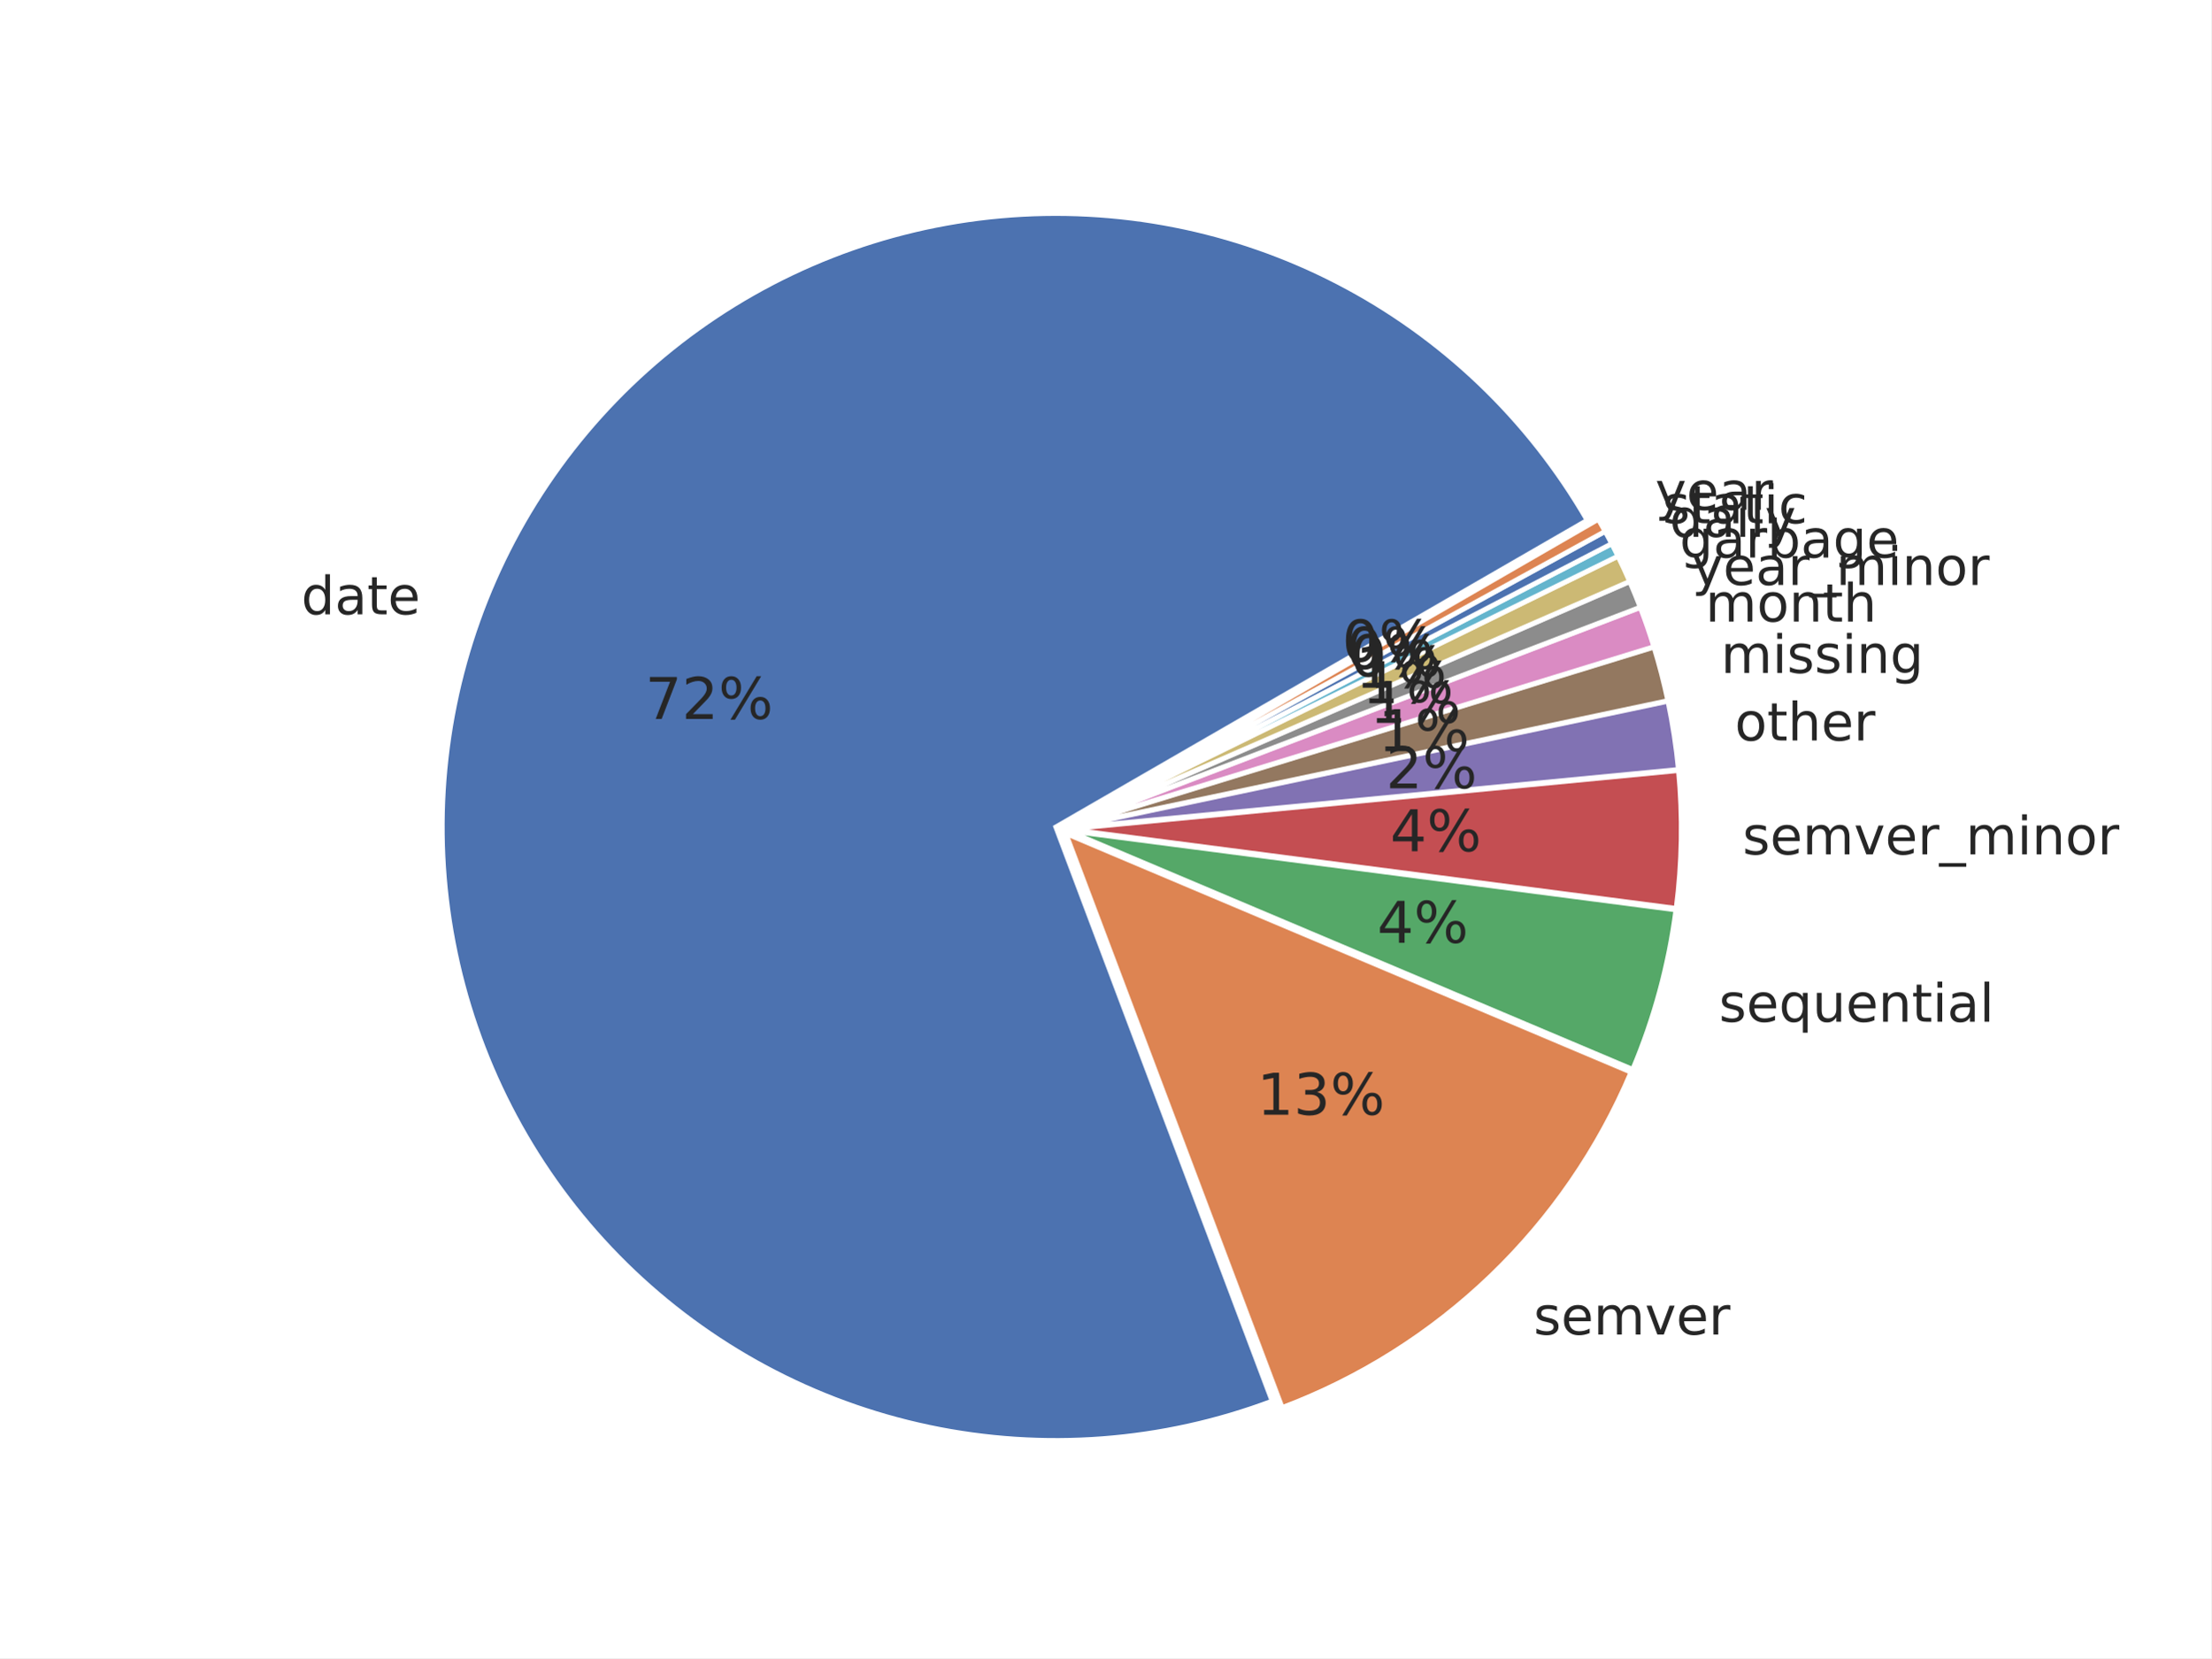
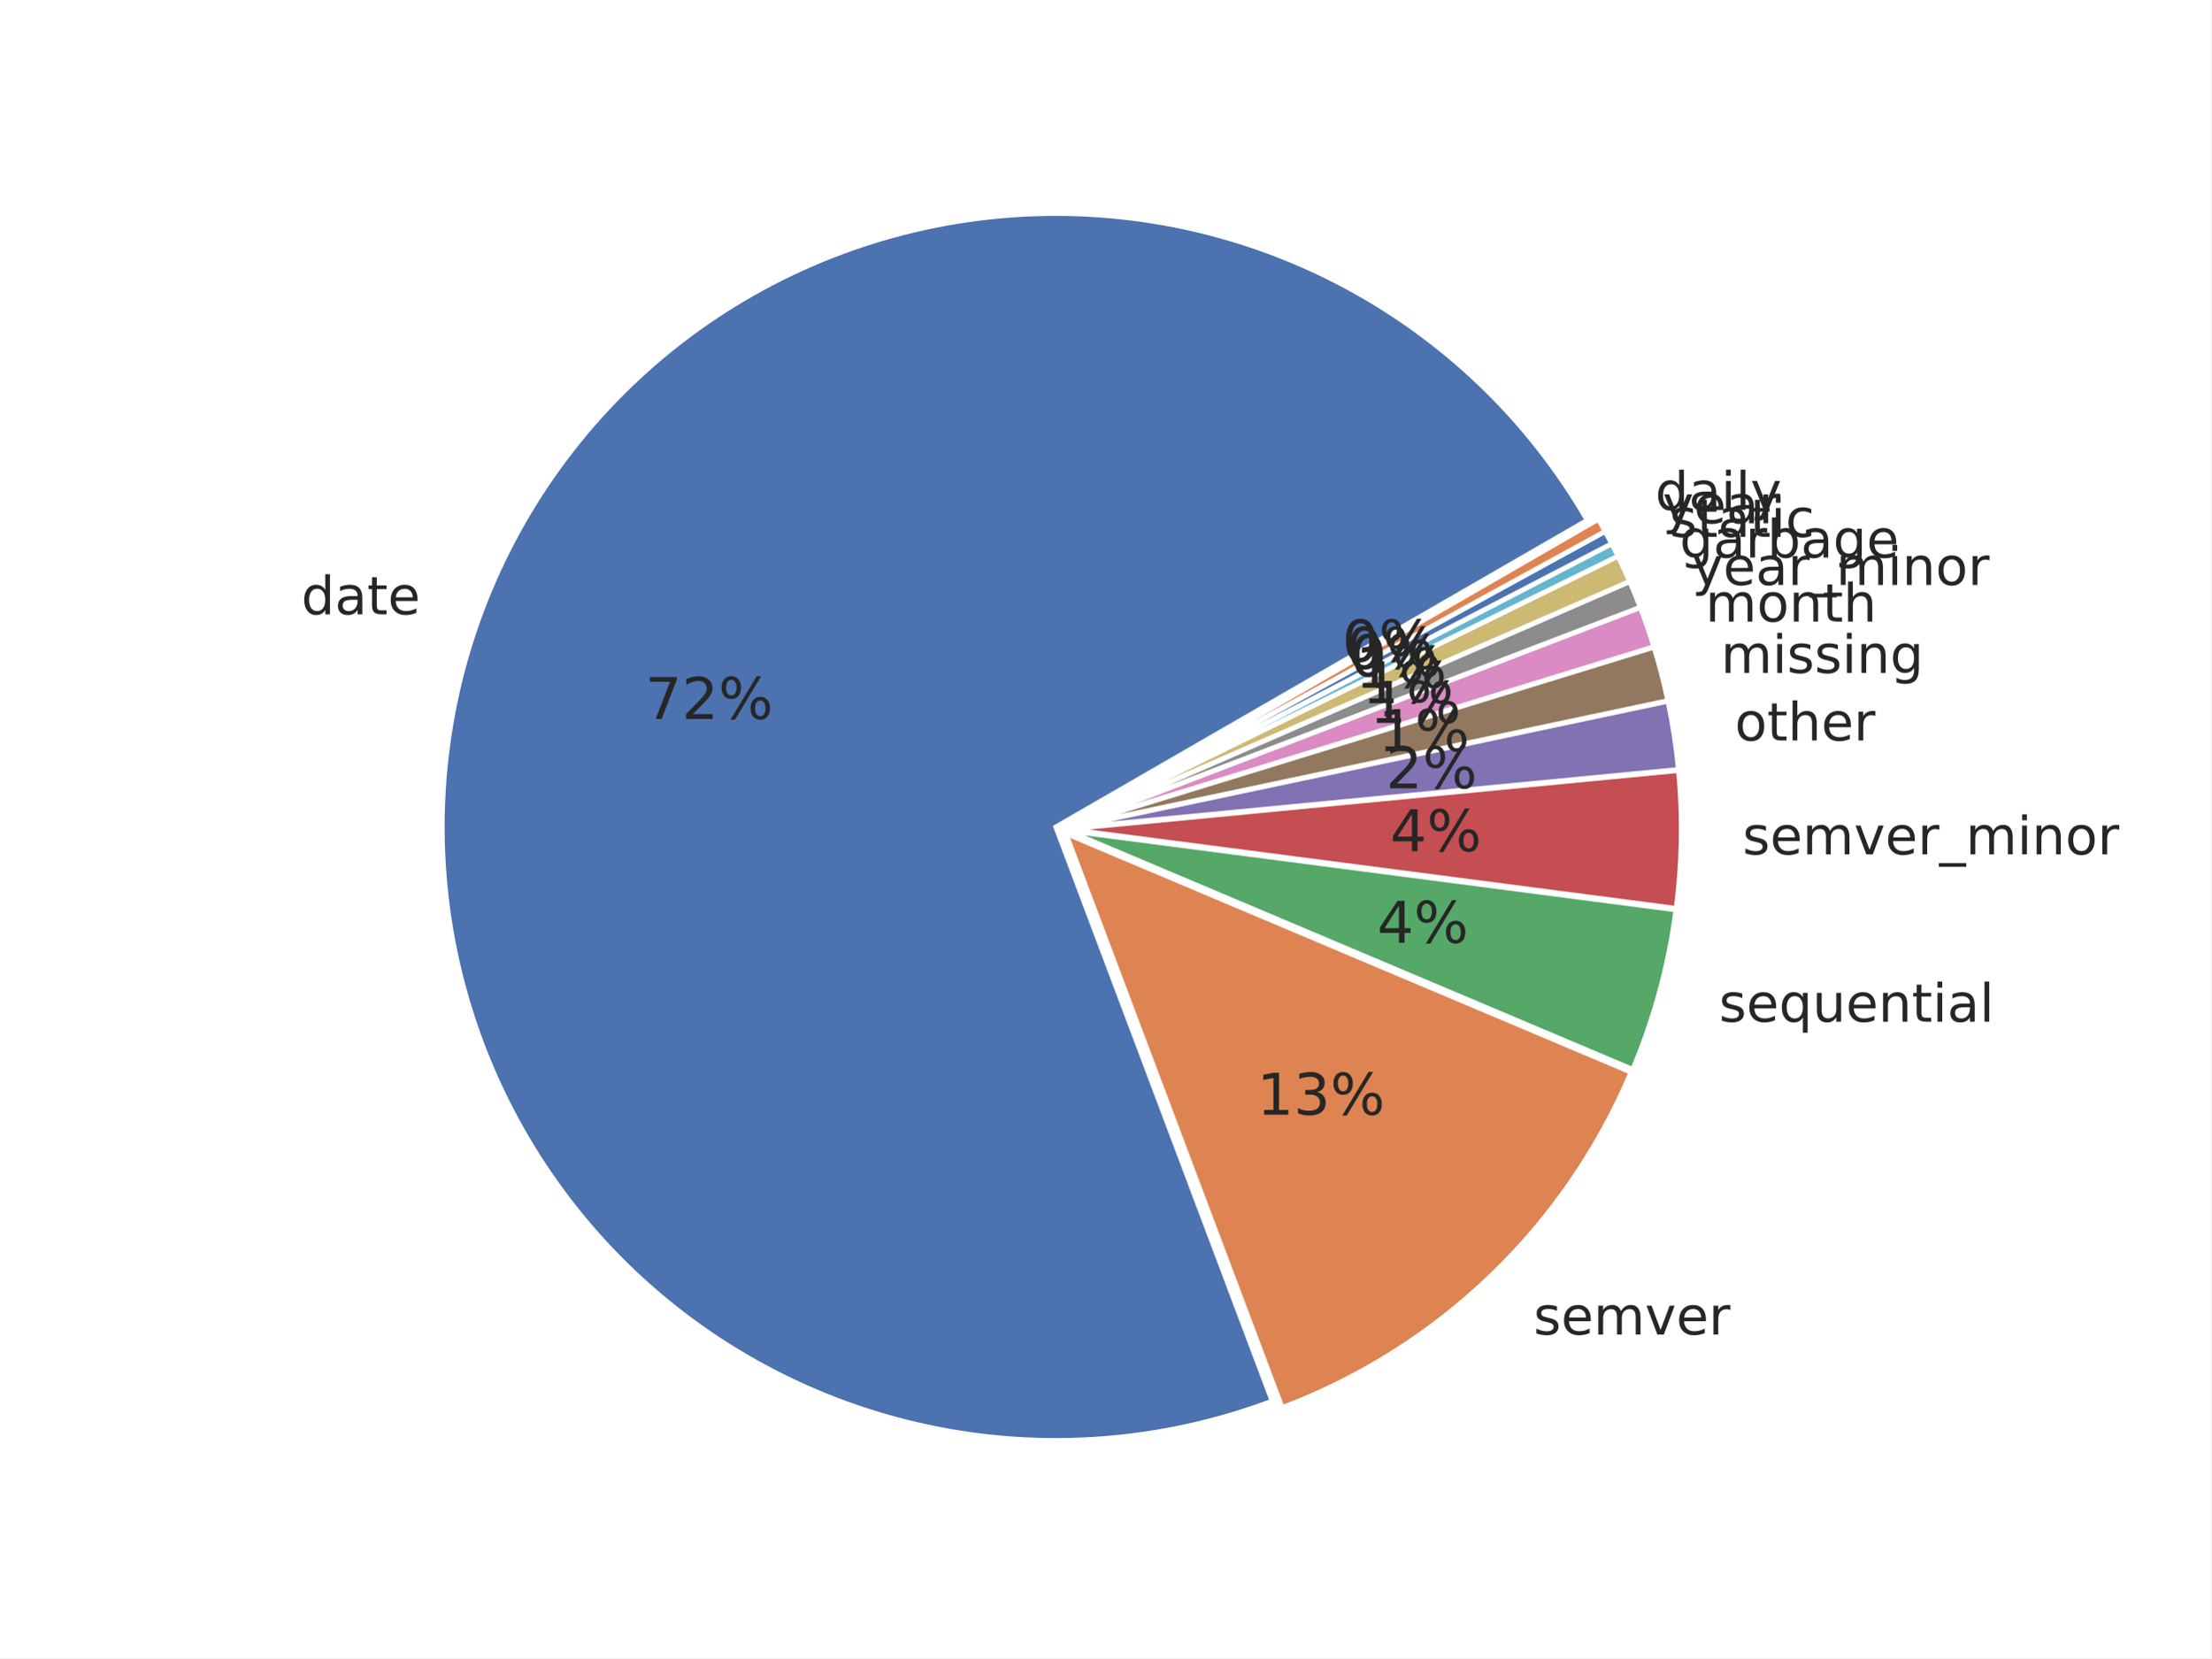
<svg xmlns="http://www.w3.org/2000/svg" xmlns:xlink="http://www.w3.org/1999/xlink" width="460.8pt" height="345.6pt" viewBox="0 0 460.8 345.6" version="1.1">
  <defs>
    <style type="text/css">*{stroke-linejoin: round; stroke-linecap: butt}</style>
  </defs>
  <g id="figure_1">
    <g id="patch_1">
      <path d="M 0 345.6  L 460.8 345.6  L 460.8 0  L 0 0  z " style="fill: #ffffff" />
    </g>
    <g id="axes_1">
      <g id="matplotlib.axis_1" />
      <g id="matplotlib.axis_2" />
      <g id="patch_2">
        <path d="M 330.773 108.433  C 318.573 87.303 300.576 70.099 278.918 58.863  C 257.259 47.626 232.83 42.821 208.529 45.016  C 184.228 47.211 161.056 56.316 141.761 71.251  C 122.467 86.187 107.844 106.337 99.628 129.312  C 91.412 152.287 89.941 177.14 95.389 200.924  C 100.838 224.707 112.982 246.442 130.38 263.549  C 147.778 280.656 169.715 292.431 193.587 297.477  C 217.46 302.523 242.285 300.633 265.118 292.03  L 220.033 172.369  z " style="fill: #4c72b0; stroke: #ffffff; stroke-linejoin: miter" />
      </g>
      <g id="patch_3">
        <path d="M 267.208 293.382  C 283.432 287.269 298.244 277.92 310.743 265.905  C 323.241 253.89 333.167 239.457 339.914 223.487  L 222.123 173.722  z " style="fill: #dd8452; stroke: #ffffff; stroke-linejoin: miter" />
      </g>
      <g id="patch_4">
        <path d="M 340.262 222.899  C 342.504 217.592 344.385 212.139 345.892 206.578  C 347.399 201.017 348.528 195.36 349.272 189.647  L 222.471 173.134  z " style="fill: #55a868; stroke: #ffffff; stroke-linejoin: miter" />
      </g>
      <g id="patch_5">
        <path d="M 349.317 189.334  C 349.936 184.573 350.288 179.781 350.369 174.981  C 350.45 170.181 350.261 165.38 349.802 160.601  L 222.515 172.822  z " style="fill: #c44e52; stroke: #ffffff; stroke-linejoin: miter" />
      </g>
      <g id="patch_6">
        <path d="M 349.787 160.386  C 349.558 157.997 349.261 155.615 348.898 153.243  C 348.535 150.871 348.104 148.509 347.608 146.161  L 222.501 172.606  z " style="fill: #8172b3; stroke: #ffffff; stroke-linejoin: miter" />
      </g>
      <g id="patch_7">
        <path d="M 347.582 146.034  C 347.185 144.156 346.746 142.287 346.264 140.428  C 345.783 138.569 345.26 136.722 344.696 134.887  L 222.474 172.479  z " style="fill: #937860; stroke: #ffffff; stroke-linejoin: miter" />
      </g>
      <g id="patch_8">
        <path d="M 344.667 134.79  C 344.243 133.414 343.797 132.045 343.327 130.684  C 342.858 129.323 342.365 127.97 341.85 126.625  L 222.445 172.383  z " style="fill: #da8bc3; stroke: #ffffff; stroke-linejoin: miter" />
      </g>
      <g id="patch_9">
        <path d="M 341.825 126.558  C 341.481 125.661 341.128 124.769 340.764 123.88  C 340.4 122.992 340.027 122.108 339.643 121.228  L 222.42 172.316  z " style="fill: #8c8c8c; stroke: #ffffff; stroke-linejoin: miter" />
      </g>
      <g id="patch_10">
        <path d="M 339.62 121.175  C 339.237 120.295 338.843 119.419 338.44 118.548  C 338.037 117.677 337.624 116.811 337.201 115.949  L 222.397 172.263  z " style="fill: #ccb974; stroke: #ffffff; stroke-linejoin: miter" />
      </g>
      <g id="patch_11">
        <path d="M 337.182 115.91  C 336.971 115.479 336.757 115.049 336.541 114.621  C 336.325 114.192 336.106 113.765 335.885 113.339  L 222.378 172.224  z " style="fill: #64b5cd; stroke: #ffffff; stroke-linejoin: miter" />
      </g>
      <g id="patch_12">
        <path d="M 335.872 113.313  C 335.651 112.887 335.427 112.463 335.202 112.039  C 334.976 111.616 334.748 111.193 334.517 110.772  L 222.365 172.198  z " style="fill: #4c72b0; stroke: #ffffff; stroke-linejoin: miter" />
      </g>
      <g id="patch_13">
        <path d="M 334.503 110.747  C 334.273 110.326 334.04 109.907 333.804 109.488  C 333.569 109.07 333.332 108.653 333.092 108.237  L 222.351 172.173  z " style="fill: #dd8452; stroke: #ffffff; stroke-linejoin: miter" />
      </g>
      <g id="text_1">
        <g style="fill: #262626" transform="translate(62.78234 128.0414) scale(0.11 -0.11)">
          <defs>
            <path id="DejaVuSans-64" d="M 2906 2969  L 2906 4863  L 3481 4863  L 3481 0  L 2906 0  L 2906 525  Q 2725 213 2448 61  Q 2172 -91 1784 -91  Q 1150 -91 751 415  Q 353 922 353 1747  Q 353 2572 751 3078  Q 1150 3584 1784 3584  Q 2172 3584 2448 3432  Q 2725 3281 2906 2969  z M 947 1747  Q 947 1113 1208 752  Q 1469 391 1925 391  Q 2381 391 2643 752  Q 2906 1113 2906 1747  Q 2906 2381 2643 2742  Q 2381 3103 1925 3103  Q 1469 3103 1208 2742  Q 947 2381 947 1747  z " transform="scale(0.015625)" />
            <path id="DejaVuSans-61" d="M 2194 1759  Q 1497 1759 1228 1600  Q 959 1441 959 1056  Q 959 750 1161 570  Q 1363 391 1709 391  Q 2188 391 2477 730  Q 2766 1069 2766 1631  L 2766 1759  L 2194 1759  z M 3341 1997  L 3341 0  L 2766 0  L 2766 531  Q 2569 213 2275 61  Q 1981 -91 1556 -91  Q 1019 -91 701 211  Q 384 513 384 1019  Q 384 1609 779 1909  Q 1175 2209 1959 2209  L 2766 2209  L 2766 2266  Q 2766 2663 2505 2880  Q 2244 3097 1772 3097  Q 1472 3097 1187 3025  Q 903 2953 641 2809  L 641 3341  Q 956 3463 1253 3523  Q 1550 3584 1831 3584  Q 2591 3584 2966 3190  Q 3341 2797 3341 1997  z " transform="scale(0.015625)" />
            <path id="DejaVuSans-74" d="M 1172 4494  L 1172 3500  L 2356 3500  L 2356 3053  L 1172 3053  L 1172 1153  Q 1172 725 1289 603  Q 1406 481 1766 481  L 2356 481  L 2356 0  L 1766 0  Q 1100 0 847 248  Q 594 497 594 1153  L 594 3053  L 172 3053  L 172 3500  L 594 3500  L 594 4494  L 1172 4494  z " transform="scale(0.015625)" />
            <path id="DejaVuSans-65" d="M 3597 1894  L 3597 1613  L 953 1613  Q 991 1019 1311 708  Q 1631 397 2203 397  Q 2534 397 2845 478  Q 3156 559 3463 722  L 3463 178  Q 3153 47 2828 -22  Q 2503 -91 2169 -91  Q 1331 -91 842 396  Q 353 884 353 1716  Q 353 2575 817 3079  Q 1281 3584 2069 3584  Q 2775 3584 3186 3129  Q 3597 2675 3597 1894  z M 3022 2063  Q 3016 2534 2758 2815  Q 2500 3097 2075 3097  Q 1594 3097 1305 2825  Q 1016 2553 972 2059  L 3022 2063  z " transform="scale(0.015625)" />
          </defs>
          <use xlink:href="#DejaVuSans-64" />
          <use xlink:href="#DejaVuSans-61" transform="translate(63.47656 0)" />
          <use xlink:href="#DejaVuSans-74" transform="translate(124.7559 0)" />
          <use xlink:href="#DejaVuSans-65" transform="translate(163.9648 0)" />
        </g>
      </g>
      <g id="text_2">
        <g style="fill: #262626" transform="translate(134.4538 149.8461) scale(0.12 -0.12)">
          <defs>
            <path id="DejaVuSans-37" d="M 525 4666  L 3525 4666  L 3525 4397  L 1831 0  L 1172 0  L 2766 4134  L 525 4134  L 525 4666  z " transform="scale(0.015625)" />
            <path id="DejaVuSans-32" d="M 1228 531  L 3431 531  L 3431 0  L 469 0  L 469 531  Q 828 903 1448 1529  Q 2069 2156 2228 2338  Q 2531 2678 2651 2914  Q 2772 3150 2772 3378  Q 2772 3750 2511 3984  Q 2250 4219 1831 4219  Q 1534 4219 1204 4116  Q 875 4013 500 3803  L 500 4441  Q 881 4594 1212 4672  Q 1544 4750 1819 4750  Q 2544 4750 2975 4387  Q 3406 4025 3406 3419  Q 3406 3131 3298 2873  Q 3191 2616 2906 2266  Q 2828 2175 2409 1742  Q 1991 1309 1228 531  z " transform="scale(0.015625)" />
            <path id="DejaVuSans-25" d="M 4653 2053  Q 4381 2053 4226 1822  Q 4072 1591 4072 1178  Q 4072 772 4226 539  Q 4381 306 4653 306  Q 4919 306 5073 539  Q 5228 772 5228 1178  Q 5228 1588 5073 1820  Q 4919 2053 4653 2053  z M 4653 2450  Q 5147 2450 5437 2106  Q 5728 1763 5728 1178  Q 5728 594 5436 251  Q 5144 -91 4653 -91  Q 4153 -91 3862 251  Q 3572 594 3572 1178  Q 3572 1766 3864 2108  Q 4156 2450 4653 2450  z M 1428 4353  Q 1159 4353 1004 4120  Q 850 3888 850 3481  Q 850 3069 1003 2837  Q 1156 2606 1428 2606  Q 1700 2606 1854 2837  Q 2009 3069 2009 3481  Q 2009 3884 1853 4118  Q 1697 4353 1428 4353  z M 4250 4750  L 4750 4750  L 1831 -91  L 1331 -91  L 4250 4750  z M 1428 4750  Q 1922 4750 2215 4408  Q 2509 4066 2509 3481  Q 2509 2891 2217 2550  Q 1925 2209 1428 2209  Q 931 2209 642 2551  Q 353 2894 353 3481  Q 353 4063 643 4406  Q 934 4750 1428 4750  z " transform="scale(0.015625)" />
          </defs>
          <use xlink:href="#DejaVuSans-37" />
          <use xlink:href="#DejaVuSans-32" transform="translate(63.62305 0)" />
          <use xlink:href="#DejaVuSans-25" transform="translate(127.2461 0)" />
        </g>
      </g>
      <g id="text_3">
        <g style="fill: #262626" transform="translate(319.6047 278.1587) scale(0.11 -0.11)">
          <defs>
            <path id="DejaVuSans-73" d="M 2834 3397  L 2834 2853  Q 2591 2978 2328 3040  Q 2066 3103 1784 3103  Q 1356 3103 1142 2972  Q 928 2841 928 2578  Q 928 2378 1081 2264  Q 1234 2150 1697 2047  L 1894 2003  Q 2506 1872 2764 1633  Q 3022 1394 3022 966  Q 3022 478 2636 193  Q 2250 -91 1575 -91  Q 1294 -91 989 -36  Q 684 19 347 128  L 347 722  Q 666 556 975 473  Q 1284 391 1588 391  Q 1994 391 2212 530  Q 2431 669 2431 922  Q 2431 1156 2273 1281  Q 2116 1406 1581 1522  L 1381 1569  Q 847 1681 609 1914  Q 372 2147 372 2553  Q 372 3047 722 3315  Q 1072 3584 1716 3584  Q 2034 3584 2315 3537  Q 2597 3491 2834 3397  z " transform="scale(0.015625)" />
            <path id="DejaVuSans-6d" d="M 3328 2828  Q 3544 3216 3844 3400  Q 4144 3584 4550 3584  Q 5097 3584 5394 3201  Q 5691 2819 5691 2113  L 5691 0  L 5113 0  L 5113 2094  Q 5113 2597 4934 2840  Q 4756 3084 4391 3084  Q 3944 3084 3684 2787  Q 3425 2491 3425 1978  L 3425 0  L 2847 0  L 2847 2094  Q 2847 2600 2669 2842  Q 2491 3084 2119 3084  Q 1678 3084 1418 2786  Q 1159 2488 1159 1978  L 1159 0  L 581 0  L 581 3500  L 1159 3500  L 1159 2956  Q 1356 3278 1631 3431  Q 1906 3584 2284 3584  Q 2666 3584 2933 3390  Q 3200 3197 3328 2828  z " transform="scale(0.015625)" />
            <path id="DejaVuSans-76" d="M 191 3500  L 800 3500  L 1894 563  L 2988 3500  L 3597 3500  L 2284 0  L 1503 0  L 191 3500  z " transform="scale(0.015625)" />
            <path id="DejaVuSans-72" d="M 2631 2963  Q 2534 3019 2420 3045  Q 2306 3072 2169 3072  Q 1681 3072 1420 2755  Q 1159 2438 1159 1844  L 1159 0  L 581 0  L 581 3500  L 1159 3500  L 1159 2956  Q 1341 3275 1631 3429  Q 1922 3584 2338 3584  Q 2397 3584 2469 3576  Q 2541 3569 2628 3553  L 2631 2963  z " transform="scale(0.015625)" />
          </defs>
          <use xlink:href="#DejaVuSans-73" />
          <use xlink:href="#DejaVuSans-65" transform="translate(52.09961 0)" />
          <use xlink:href="#DejaVuSans-6d" transform="translate(113.623 0)" />
          <use xlink:href="#DejaVuSans-76" transform="translate(211.0352 0)" />
          <use xlink:href="#DejaVuSans-65" transform="translate(270.2148 0)" />
          <use xlink:href="#DejaVuSans-72" transform="translate(331.7383 0)" />
        </g>
      </g>
      <g id="text_4">
        <g style="fill: #262626" transform="translate(261.9588 232.343) scale(0.12 -0.12)">
          <defs>
            <path id="DejaVuSans-31" d="M 794 531  L 1825 531  L 1825 4091  L 703 3866  L 703 4441  L 1819 4666  L 2450 4666  L 2450 531  L 3481 531  L 3481 0  L 794 0  L 794 531  z " transform="scale(0.015625)" />
            <path id="DejaVuSans-33" d="M 2597 2516  Q 3050 2419 3304 2112  Q 3559 1806 3559 1356  Q 3559 666 3084 287  Q 2609 -91 1734 -91  Q 1441 -91 1130 -33  Q 819 25 488 141  L 488 750  Q 750 597 1062 519  Q 1375 441 1716 441  Q 2309 441 2620 675  Q 2931 909 2931 1356  Q 2931 1769 2642 2001  Q 2353 2234 1838 2234  L 1294 2234  L 1294 2753  L 1863 2753  Q 2328 2753 2575 2939  Q 2822 3125 2822 3475  Q 2822 3834 2567 4026  Q 2313 4219 1838 4219  Q 1578 4219 1281 4162  Q 984 4106 628 3988  L 628 4550  Q 988 4650 1302 4700  Q 1616 4750 1894 4750  Q 2613 4750 3031 4423  Q 3450 4097 3450 3541  Q 3450 3153 3228 2886  Q 3006 2619 2597 2516  z " transform="scale(0.015625)" />
          </defs>
          <use xlink:href="#DejaVuSans-31" />
          <use xlink:href="#DejaVuSans-33" transform="translate(63.62305 0)" />
          <use xlink:href="#DejaVuSans-25" transform="translate(127.2461 0)" />
        </g>
      </g>
      <g id="text_5">
        <g style="fill: #262626" transform="translate(358.2341 212.9573) scale(0.11 -0.11)">
          <defs>
            <path id="DejaVuSans-71" d="M 947 1747  Q 947 1113 1208 752  Q 1469 391 1925 391  Q 2381 391 2643 752  Q 2906 1113 2906 1747  Q 2906 2381 2643 2742  Q 2381 3103 1925 3103  Q 1469 3103 1208 2742  Q 947 2381 947 1747  z M 2906 525  Q 2725 213 2448 61  Q 2172 -91 1784 -91  Q 1150 -91 751 415  Q 353 922 353 1747  Q 353 2572 751 3078  Q 1150 3584 1784 3584  Q 2172 3584 2448 3432  Q 2725 3281 2906 2969  L 2906 3500  L 3481 3500  L 3481 -1331  L 2906 -1331  L 2906 525  z " transform="scale(0.015625)" />
            <path id="DejaVuSans-75" d="M 544 1381  L 544 3500  L 1119 3500  L 1119 1403  Q 1119 906 1312 657  Q 1506 409 1894 409  Q 2359 409 2629 706  Q 2900 1003 2900 1516  L 2900 3500  L 3475 3500  L 3475 0  L 2900 0  L 2900 538  Q 2691 219 2414 64  Q 2138 -91 1772 -91  Q 1169 -91 856 284  Q 544 659 544 1381  z M 1991 3584  L 1991 3584  z " transform="scale(0.015625)" />
            <path id="DejaVuSans-6e" d="M 3513 2113  L 3513 0  L 2938 0  L 2938 2094  Q 2938 2591 2744 2837  Q 2550 3084 2163 3084  Q 1697 3084 1428 2787  Q 1159 2491 1159 1978  L 1159 0  L 581 0  L 581 3500  L 1159 3500  L 1159 2956  Q 1366 3272 1645 3428  Q 1925 3584 2291 3584  Q 2894 3584 3203 3211  Q 3513 2838 3513 2113  z " transform="scale(0.015625)" />
            <path id="DejaVuSans-69" d="M 603 3500  L 1178 3500  L 1178 0  L 603 0  L 603 3500  z M 603 4863  L 1178 4863  L 1178 4134  L 603 4134  L 603 4863  z " transform="scale(0.015625)" />
            <path id="DejaVuSans-6c" d="M 603 4863  L 1178 4863  L 1178 0  L 603 0  L 603 4863  z " transform="scale(0.015625)" />
          </defs>
          <use xlink:href="#DejaVuSans-73" />
          <use xlink:href="#DejaVuSans-65" transform="translate(52.09961 0)" />
          <use xlink:href="#DejaVuSans-71" transform="translate(113.623 0)" />
          <use xlink:href="#DejaVuSans-75" transform="translate(177.0996 0)" />
          <use xlink:href="#DejaVuSans-65" transform="translate(240.4785 0)" />
          <use xlink:href="#DejaVuSans-6e" transform="translate(302.002 0)" />
          <use xlink:href="#DejaVuSans-74" transform="translate(365.3809 0)" />
          <use xlink:href="#DejaVuSans-69" transform="translate(404.5898 0)" />
          <use xlink:href="#DejaVuSans-61" transform="translate(432.373 0)" />
          <use xlink:href="#DejaVuSans-6c" transform="translate(493.6523 0)" />
        </g>
      </g>
      <g id="text_6">
        <g style="fill: #262626" transform="translate(287.0051 196.5116) scale(0.12 -0.12)">
          <defs>
            <path id="DejaVuSans-34" d="M 2419 4116  L 825 1625  L 2419 1625  L 2419 4116  z M 2253 4666  L 3047 4666  L 3047 1625  L 3713 1625  L 3713 1100  L 3047 1100  L 3047 0  L 2419 0  L 2419 1100  L 313 1100  L 313 1709  L 2253 4666  z " transform="scale(0.015625)" />
          </defs>
          <use xlink:href="#DejaVuSans-34" />
          <use xlink:href="#DejaVuSans-25" transform="translate(63.62305 0)" />
        </g>
      </g>
      <g id="text_7">
        <g style="fill: #262626" transform="translate(363.1542 178.0795) scale(0.11 -0.11)">
          <defs>
            <path id="DejaVuSans-5f" d="M 3263 -1063  L 3263 -1509  L -63 -1509  L -63 -1063  L 3263 -1063  z " transform="scale(0.015625)" />
            <path id="DejaVuSans-6f" d="M 1959 3097  Q 1497 3097 1228 2736  Q 959 2375 959 1747  Q 959 1119 1226 758  Q 1494 397 1959 397  Q 2419 397 2687 759  Q 2956 1122 2956 1747  Q 2956 2369 2687 2733  Q 2419 3097 1959 3097  z M 1959 3584  Q 2709 3584 3137 3096  Q 3566 2609 3566 1747  Q 3566 888 3137 398  Q 2709 -91 1959 -91  Q 1206 -91 779 398  Q 353 888 353 1747  Q 353 2609 779 3096  Q 1206 3584 1959 3584  z " transform="scale(0.015625)" />
          </defs>
          <use xlink:href="#DejaVuSans-73" />
          <use xlink:href="#DejaVuSans-65" transform="translate(52.09961 0)" />
          <use xlink:href="#DejaVuSans-6d" transform="translate(113.623 0)" />
          <use xlink:href="#DejaVuSans-76" transform="translate(211.0352 0)" />
          <use xlink:href="#DejaVuSans-65" transform="translate(270.2148 0)" />
          <use xlink:href="#DejaVuSans-72" transform="translate(331.7383 0)" />
          <use xlink:href="#DejaVuSans-5f" transform="translate(372.8516 0)" />
          <use xlink:href="#DejaVuSans-6d" transform="translate(422.8516 0)" />
          <use xlink:href="#DejaVuSans-69" transform="translate(520.2637 0)" />
          <use xlink:href="#DejaVuSans-6e" transform="translate(548.0469 0)" />
          <use xlink:href="#DejaVuSans-6f" transform="translate(611.4258 0)" />
          <use xlink:href="#DejaVuSans-72" transform="translate(672.6074 0)" />
        </g>
      </g>
      <g id="text_8">
        <g style="fill: #262626" transform="translate(289.7089 177.4286) scale(0.12 -0.12)">
          <use xlink:href="#DejaVuSans-34" />
          <use xlink:href="#DejaVuSans-25" transform="translate(63.62305 0)" />
        </g>
      </g>
      <g id="text_9">
        <g style="fill: #262626" transform="translate(361.5377 154.342) scale(0.11 -0.11)">
          <defs>
            <path id="DejaVuSans-68" d="M 3513 2113  L 3513 0  L 2938 0  L 2938 2094  Q 2938 2591 2744 2837  Q 2550 3084 2163 3084  Q 1697 3084 1428 2787  Q 1159 2491 1159 1978  L 1159 0  L 581 0  L 581 4863  L 1159 4863  L 1159 2956  Q 1366 3272 1645 3428  Q 1925 3584 2291 3584  Q 2894 3584 3203 3211  Q 3513 2838 3513 2113  z " transform="scale(0.015625)" />
          </defs>
          <use xlink:href="#DejaVuSans-6f" />
          <use xlink:href="#DejaVuSans-74" transform="translate(61.18164 0)" />
          <use xlink:href="#DejaVuSans-68" transform="translate(100.3906 0)" />
          <use xlink:href="#DejaVuSans-65" transform="translate(163.7695 0)" />
          <use xlink:href="#DejaVuSans-72" transform="translate(225.293 0)" />
        </g>
      </g>
      <g id="text_10">
        <g style="fill: #262626" transform="translate(288.8206 164.2996) scale(0.12 -0.12)">
          <use xlink:href="#DejaVuSans-32" />
          <use xlink:href="#DejaVuSans-25" transform="translate(63.62305 0)" />
        </g>
      </g>
      <g id="text_11">
        <g style="fill: #262626" transform="translate(358.6434 140.2582) scale(0.11 -0.11)">
          <defs>
            <path id="DejaVuSans-67" d="M 2906 1791  Q 2906 2416 2648 2759  Q 2391 3103 1925 3103  Q 1463 3103 1205 2759  Q 947 2416 947 1791  Q 947 1169 1205 825  Q 1463 481 1925 481  Q 2391 481 2648 825  Q 2906 1169 2906 1791  z M 3481 434  Q 3481 -459 3084 -895  Q 2688 -1331 1869 -1331  Q 1566 -1331 1297 -1286  Q 1028 -1241 775 -1147  L 775 -588  Q 1028 -725 1275 -790  Q 1522 -856 1778 -856  Q 2344 -856 2625 -561  Q 2906 -266 2906 331  L 2906 616  Q 2728 306 2450 153  Q 2172 0 1784 0  Q 1141 0 747 490  Q 353 981 353 1791  Q 353 2603 747 3093  Q 1141 3584 1784 3584  Q 2172 3584 2450 3431  Q 2728 3278 2906 2969  L 2906 3500  L 3481 3500  L 3481 434  z " transform="scale(0.015625)" />
          </defs>
          <use xlink:href="#DejaVuSans-6d" />
          <use xlink:href="#DejaVuSans-69" transform="translate(97.41211 0)" />
          <use xlink:href="#DejaVuSans-73" transform="translate(125.1953 0)" />
          <use xlink:href="#DejaVuSans-73" transform="translate(177.2949 0)" />
          <use xlink:href="#DejaVuSans-69" transform="translate(229.3945 0)" />
          <use xlink:href="#DejaVuSans-6e" transform="translate(257.1777 0)" />
          <use xlink:href="#DejaVuSans-67" transform="translate(320.5566 0)" />
        </g>
      </g>
      <g id="text_12">
        <g style="fill: #262626" transform="translate(287.23 156.5599) scale(0.12 -0.12)">
          <use xlink:href="#DejaVuSans-31" />
          <use xlink:href="#DejaVuSans-25" transform="translate(63.62305 0)" />
        </g>
      </g>
      <g id="text_13">
        <g style="fill: #262626" transform="translate(355.4155 129.5494) scale(0.11 -0.11)">
          <use xlink:href="#DejaVuSans-6d" />
          <use xlink:href="#DejaVuSans-6f" transform="translate(97.41211 0)" />
          <use xlink:href="#DejaVuSans-6e" transform="translate(158.5938 0)" />
          <use xlink:href="#DejaVuSans-74" transform="translate(221.9727 0)" />
          <use xlink:href="#DejaVuSans-68" transform="translate(261.1816 0)" />
        </g>
      </g>
      <g id="text_14">
        <g style="fill: #262626" transform="translate(285.4561 150.6748) scale(0.12 -0.12)">
          <use xlink:href="#DejaVuSans-31" />
          <use xlink:href="#DejaVuSans-25" transform="translate(63.62305 0)" />
        </g>
      </g>
      <g id="text_15">
        <g style="fill: #262626" transform="translate(352.5983 121.9193) scale(0.11 -0.11)">
          <defs>
            <path id="DejaVuSans-79" d="M 2059 -325  Q 1816 -950 1584 -1140  Q 1353 -1331 966 -1331  L 506 -1331  L 506 -850  L 844 -850  Q 1081 -850 1212 -737  Q 1344 -625 1503 -206  L 1606 56  L 191 3500  L 800 3500  L 1894 763  L 2988 3500  L 3597 3500  L 2059 -325  z " transform="scale(0.015625)" />
          </defs>
          <use xlink:href="#DejaVuSans-79" />
          <use xlink:href="#DejaVuSans-65" transform="translate(59.17969 0)" />
          <use xlink:href="#DejaVuSans-61" transform="translate(120.7031 0)" />
          <use xlink:href="#DejaVuSans-72" transform="translate(181.9824 0)" />
          <use xlink:href="#DejaVuSans-5f" transform="translate(223.0957 0)" />
          <use xlink:href="#DejaVuSans-6d" transform="translate(273.0957 0)" />
          <use xlink:href="#DejaVuSans-69" transform="translate(370.5078 0)" />
          <use xlink:href="#DejaVuSans-6e" transform="translate(398.291 0)" />
          <use xlink:href="#DejaVuSans-6f" transform="translate(461.6699 0)" />
          <use xlink:href="#DejaVuSans-72" transform="translate(522.8516 0)" />
        </g>
      </g>
      <g id="text_16">
        <g style="fill: #262626" transform="translate(283.9079 146.5658) scale(0.12 -0.12)">
          <use xlink:href="#DejaVuSans-31" />
          <use xlink:href="#DejaVuSans-25" transform="translate(63.62305 0)" />
        </g>
      </g>
      <g id="text_17">
        <g style="fill: #262626" transform="translate(350.0444 116.2123) scale(0.11 -0.11)">
          <defs>
            <path id="DejaVuSans-62" d="M 3116 1747  Q 3116 2381 2855 2742  Q 2594 3103 2138 3103  Q 1681 3103 1420 2742  Q 1159 2381 1159 1747  Q 1159 1113 1420 752  Q 1681 391 2138 391  Q 2594 391 2855 752  Q 3116 1113 3116 1747  z M 1159 2969  Q 1341 3281 1617 3432  Q 1894 3584 2278 3584  Q 2916 3584 3314 3078  Q 3713 2572 3713 1747  Q 3713 922 3314 415  Q 2916 -91 2278 -91  Q 1894 -91 1617 61  Q 1341 213 1159 525  L 1159 0  L 581 0  L 581 4863  L 1159 4863  L 1159 2969  z " transform="scale(0.015625)" />
          </defs>
          <use xlink:href="#DejaVuSans-67" />
          <use xlink:href="#DejaVuSans-61" transform="translate(63.47656 0)" />
          <use xlink:href="#DejaVuSans-72" transform="translate(124.7559 0)" />
          <use xlink:href="#DejaVuSans-62" transform="translate(165.8691 0)" />
          <use xlink:href="#DejaVuSans-61" transform="translate(229.3457 0)" />
          <use xlink:href="#DejaVuSans-67" transform="translate(290.625 0)" />
          <use xlink:href="#DejaVuSans-65" transform="translate(354.1016 0)" />
        </g>
      </g>
      <g id="text_18">
        <g style="fill: #262626" transform="translate(282.5044 143.3454) scale(0.12 -0.12)">
          <use xlink:href="#DejaVuSans-31" />
          <use xlink:href="#DejaVuSans-25" transform="translate(63.62305 0)" />
        </g>
      </g>
      <g id="text_19">
        <g style="fill: #262626" transform="translate(347.9572 111.8959) scale(0.11 -0.11)">
-           <use xlink:href="#DejaVuSans-64" />
-           <use xlink:href="#DejaVuSans-61" transform="translate(63.47656 0)" />
-           <use xlink:href="#DejaVuSans-69" transform="translate(124.7559 0)" />
-           <use xlink:href="#DejaVuSans-6c" transform="translate(152.5391 0)" />
-           <use xlink:href="#DejaVuSans-79" transform="translate(180.3223 0)" />
-         </g>
-       </g>
-       <g id="text_20">
-         <g style="fill: #262626" transform="translate(281.3574 140.9734) scale(0.12 -0.12)">
-           <defs>
-             <path id="DejaVuSans-30" d="M 2034 4250  Q 1547 4250 1301 3770  Q 1056 3291 1056 2328  Q 1056 1369 1301 889  Q 1547 409 2034 409  Q 2525 409 2770 889  Q 3016 1369 3016 2328  Q 3016 3291 2770 3770  Q 2525 4250 2034 4250  z M 2034 4750  Q 2819 4750 3233 4129  Q 3647 3509 3647 2328  Q 3647 1150 3233 529  Q 2819 -91 2034 -91  Q 1250 -91 836 529  Q 422 1150 422 2328  Q 422 3509 836 4129  Q 1250 4750 2034 4750  z " transform="scale(0.015625)" />
-           </defs>
-           <use xlink:href="#DejaVuSans-30" />
-           <use xlink:href="#DejaVuSans-25" transform="translate(63.62305 0)" />
-         </g>
-       </g>
-       <g id="text_21">
-         <g style="fill: #262626" transform="translate(346.4852 109.0585) scale(0.11 -0.11)">
          <defs>
            <path id="DejaVuSans-63" d="M 3122 3366  L 3122 2828  Q 2878 2963 2633 3030  Q 2388 3097 2138 3097  Q 1578 3097 1268 2742  Q 959 2388 959 1747  Q 959 1106 1268 751  Q 1578 397 2138 397  Q 2388 397 2633 464  Q 2878 531 3122 666  L 3122 134  Q 2881 22 2623 -34  Q 2366 -91 2075 -91  Q 1284 -91 818 406  Q 353 903 353 1747  Q 353 2603 823 3093  Q 1294 3584 2113 3584  Q 2378 3584 2631 3529  Q 2884 3475 3122 3366  z " transform="scale(0.015625)" />
          </defs>
          <use xlink:href="#DejaVuSans-73" />
          <use xlink:href="#DejaVuSans-74" transform="translate(52.09961 0)" />
          <use xlink:href="#DejaVuSans-61" transform="translate(91.30859 0)" />
          <use xlink:href="#DejaVuSans-74" transform="translate(152.5879 0)" />
          <use xlink:href="#DejaVuSans-69" transform="translate(191.7969 0)" />
          <use xlink:href="#DejaVuSans-63" transform="translate(219.5801 0)" />
        </g>
      </g>
-       <g id="text_22">
-         <g style="fill: #262626" transform="translate(280.5485 139.4141) scale(0.12 -0.12)">
+       <g id="text_20">
+         <g style="fill: #262626" transform="translate(281.3574 140.9734) scale(0.12 -0.12)">
+           <defs>
+             <path id="DejaVuSans-30" d="M 2034 4250  Q 1547 4250 1301 3770  Q 1056 3291 1056 2328  Q 1056 1369 1301 889  Q 1547 409 2034 409  Q 2525 409 2770 889  Q 3016 1369 3016 2328  Q 3016 3291 2770 3770  Q 2525 4250 2034 4250  z M 2034 4750  Q 2819 4750 3233 4129  Q 3647 3509 3647 2328  Q 3647 1150 3233 529  Q 2819 -91 2034 -91  Q 1250 -91 836 529  Q 422 1150 422 2328  Q 422 3509 836 4129  Q 1250 4750 2034 4750  z " transform="scale(0.015625)" />
+           </defs>
          <use xlink:href="#DejaVuSans-30" />
          <use xlink:href="#DejaVuSans-25" transform="translate(63.62305 0)" />
        </g>
      </g>
-       <g id="text_23">
-         <g style="fill: #262626" transform="translate(344.9498 106.255) scale(0.11 -0.11)">
+       <g id="text_21">
+         <g style="fill: #262626" transform="translate(346.4852 109.0585) scale(0.11 -0.11)">
          <use xlink:href="#DejaVuSans-79" />
          <use xlink:href="#DejaVuSans-65" transform="translate(59.17969 0)" />
          <use xlink:href="#DejaVuSans-61" transform="translate(120.7031 0)" />
          <use xlink:href="#DejaVuSans-72" transform="translate(181.9824 0)" />
        </g>
      </g>
+       <g id="text_22">
+         <g style="fill: #262626" transform="translate(280.5485 139.4141) scale(0.12 -0.12)">
+           <use xlink:href="#DejaVuSans-30" />
+           <use xlink:href="#DejaVuSans-25" transform="translate(63.62305 0)" />
+         </g>
+       </g>
+       <g id="text_23">
+         <g style="fill: #262626" transform="translate(344.9498 106.255) scale(0.11 -0.11)">
+           <use xlink:href="#DejaVuSans-64" />
+           <use xlink:href="#DejaVuSans-61" transform="translate(63.47656 0)" />
+           <use xlink:href="#DejaVuSans-69" transform="translate(124.7559 0)" />
+           <use xlink:href="#DejaVuSans-6c" transform="translate(152.5391 0)" />
+           <use xlink:href="#DejaVuSans-79" transform="translate(180.3223 0)" />
+         </g>
+       </g>
      <g id="text_24">
        <g style="fill: #262626" transform="translate(279.7047 137.8734) scale(0.12 -0.12)">
          <use xlink:href="#DejaVuSans-30" />
          <use xlink:href="#DejaVuSans-25" transform="translate(63.62305 0)" />
        </g>
      </g>
    </g>
  </g>
</svg>
